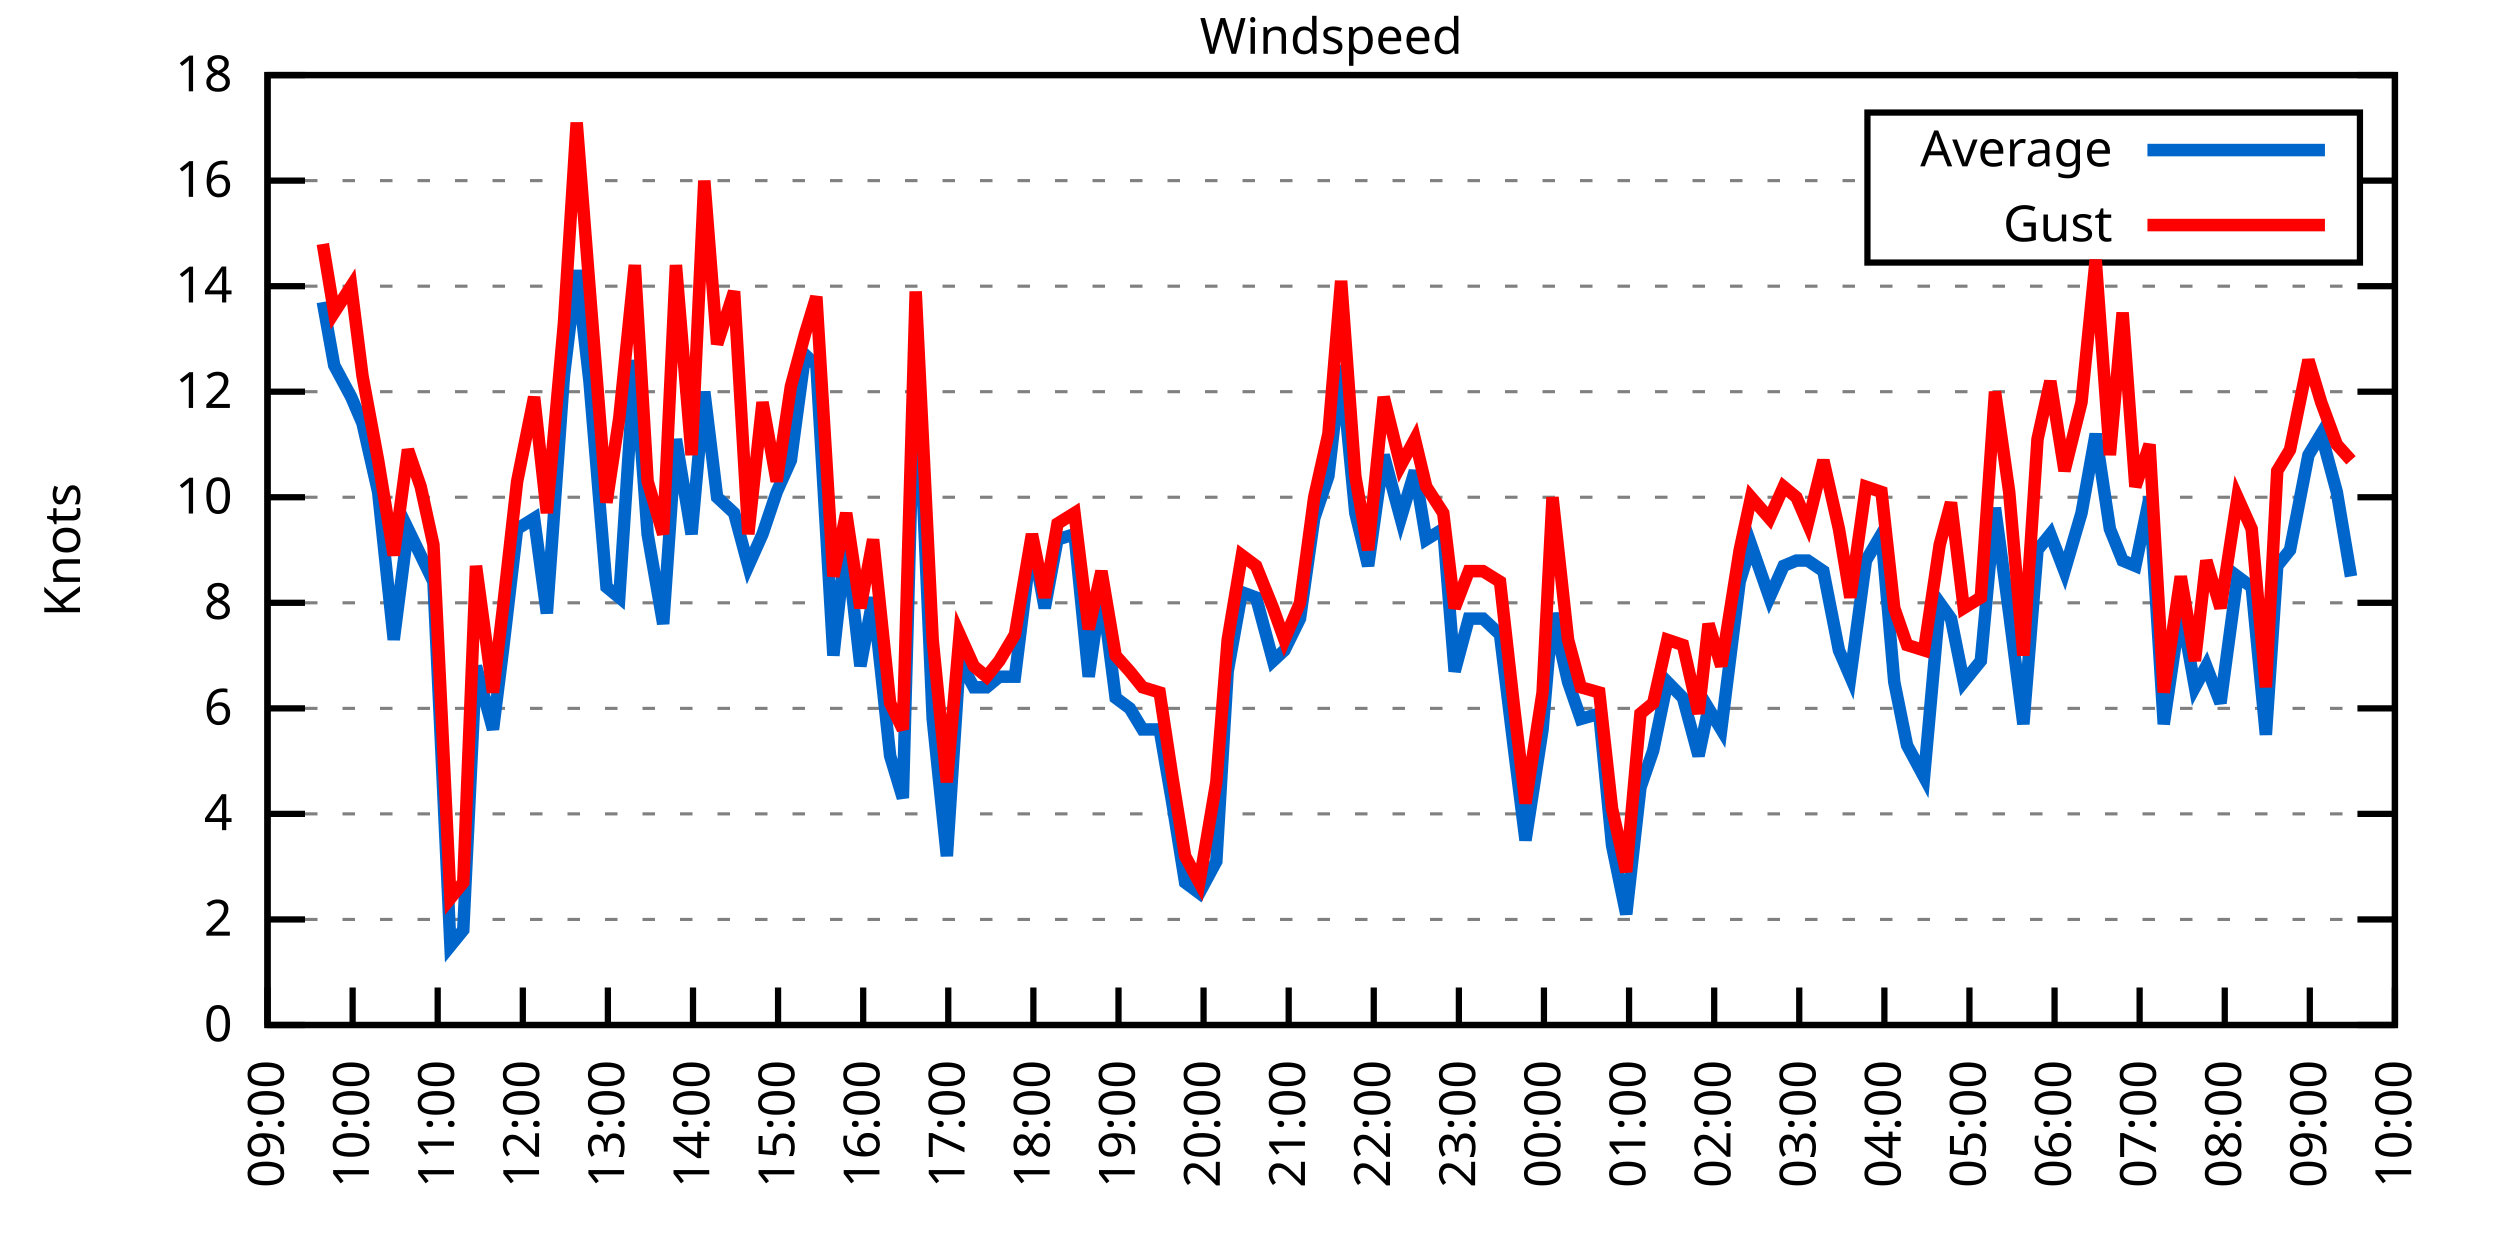
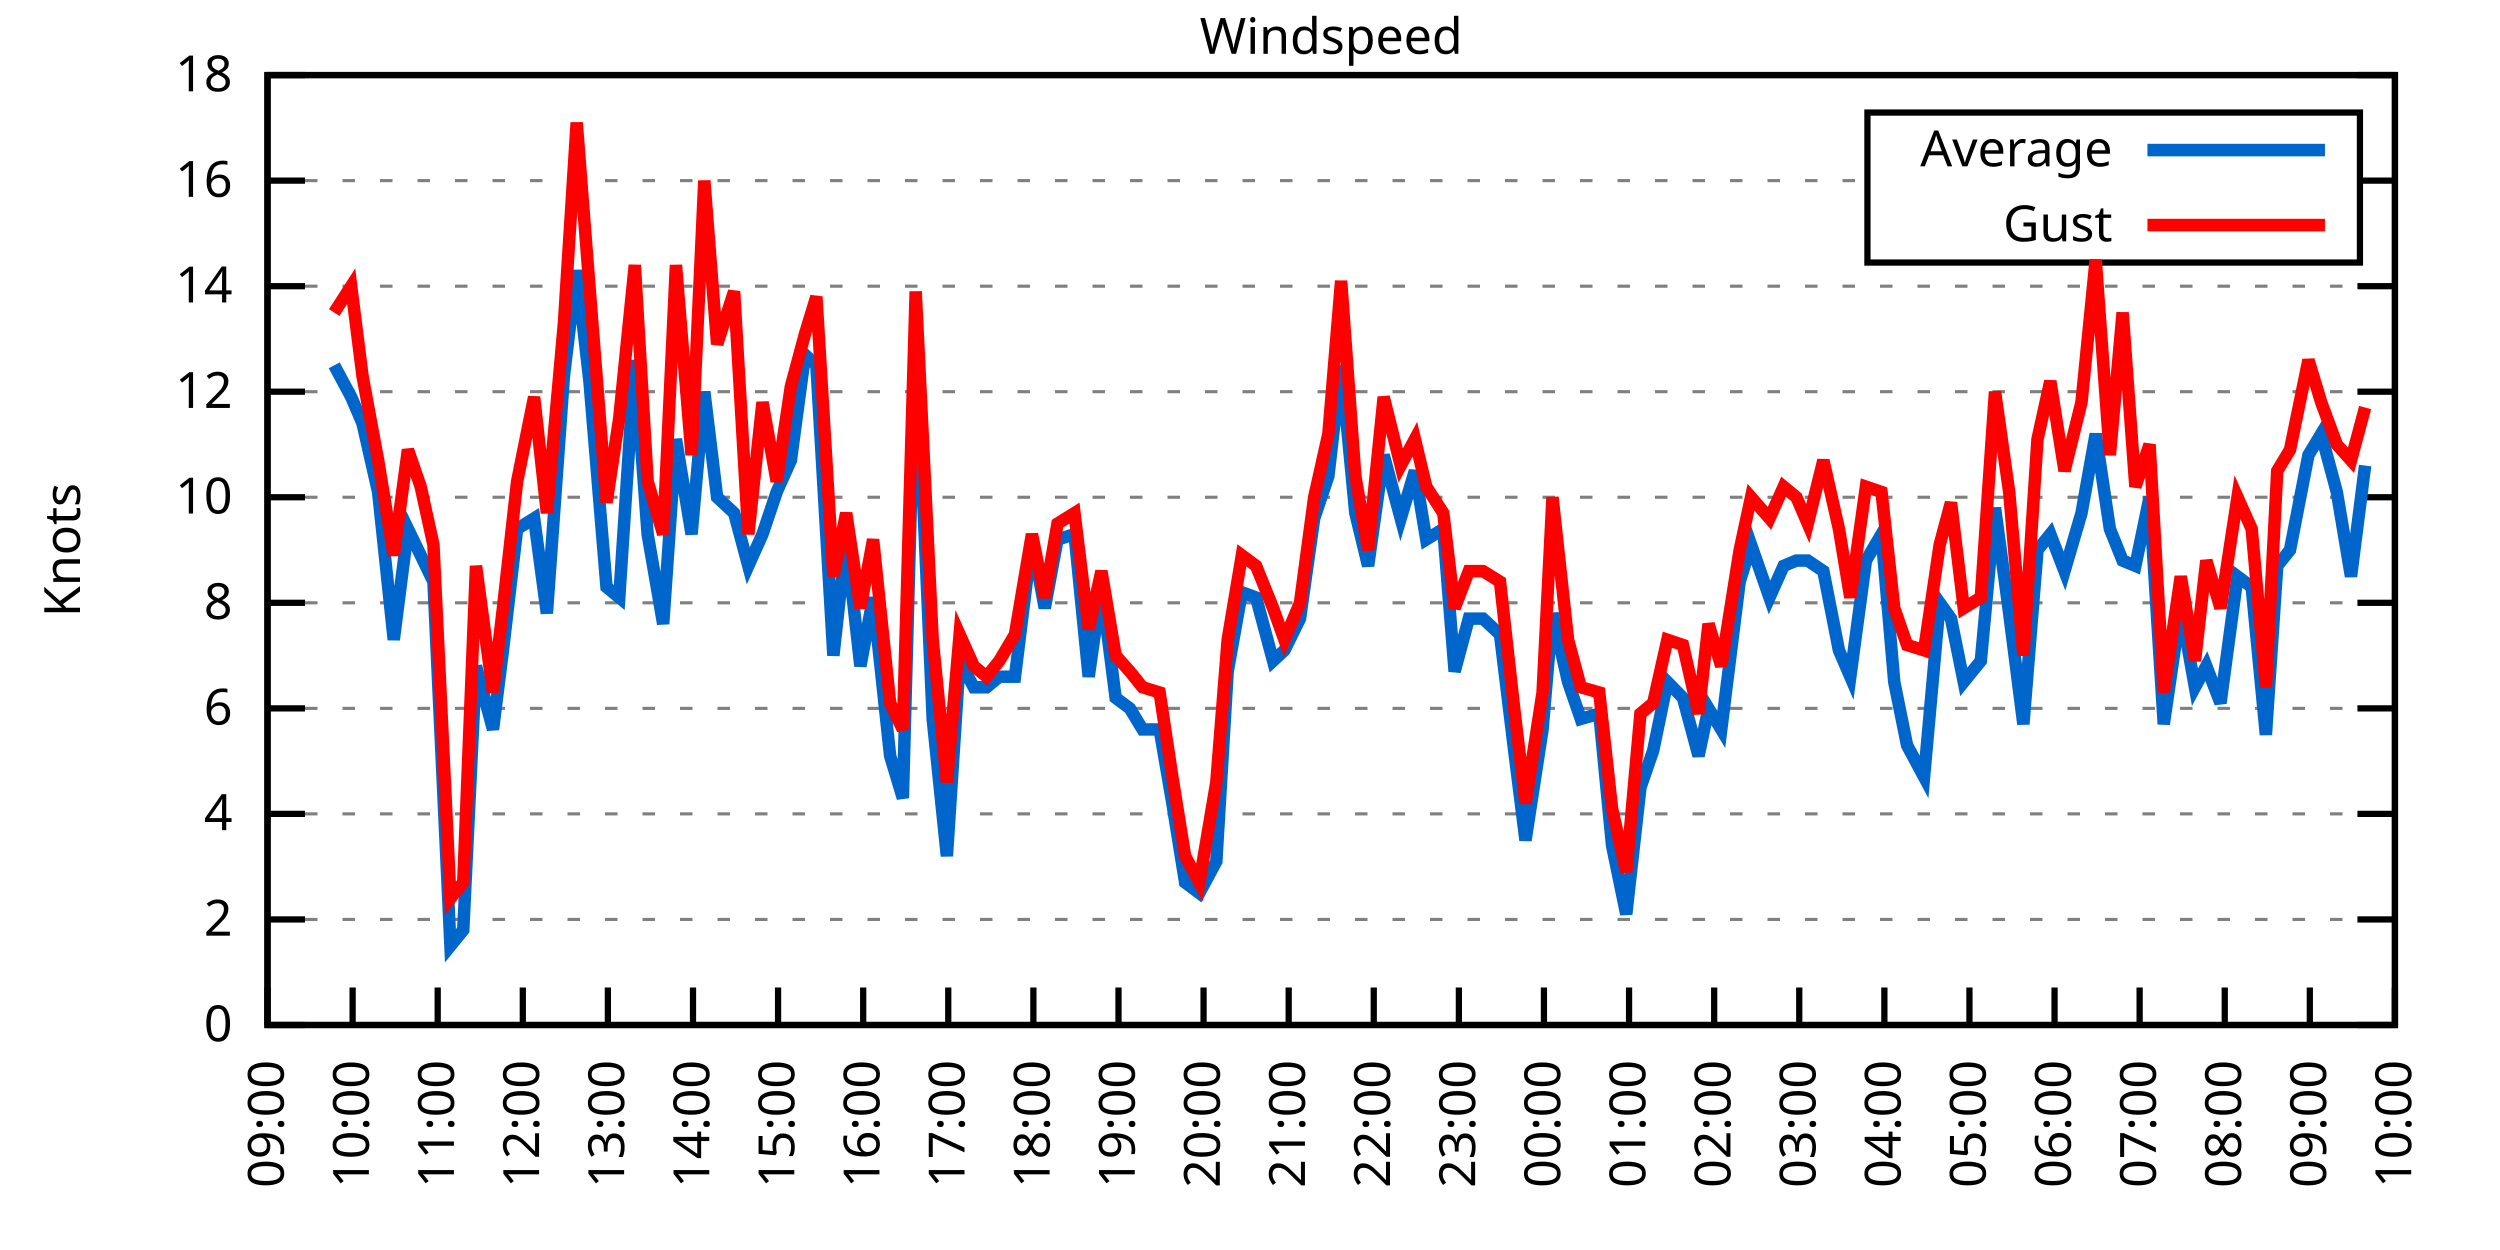
<svg xmlns="http://www.w3.org/2000/svg" xmlns:xlink="http://www.w3.org/1999/xlink" width="400" height="200" viewBox="0 0 400 200">
  <g id="gnuplot_canvas">
    <rect x="0" y="0" width="400" height="200" fill="none" />
    <defs>
      <circle id="gpDot" r="0.5" stroke-width="0.5" stroke="currentColor" />
      <path id="gpPt0" stroke-width="0.333" stroke="currentColor" d="M-1,0 h2 M0,-1 v2" />
      <path id="gpPt1" stroke-width="0.333" stroke="currentColor" d="M-1,-1 L1,1 M1,-1 L-1,1" />
      <path id="gpPt2" stroke-width="0.333" stroke="currentColor" d="M-1,0 L1,0 M0,-1 L0,1 M-1,-1 L1,1 M-1,1 L1,-1" />
      <rect id="gpPt3" stroke-width="0.333" stroke="currentColor" x="-1" y="-1" width="2" height="2" />
      <rect id="gpPt4" stroke-width="0.333" stroke="currentColor" fill="currentColor" x="-1" y="-1" width="2" height="2" />
      <circle id="gpPt5" stroke-width="0.333" stroke="currentColor" cx="0" cy="0" r="1" />
      <use xlink:href="#gpPt5" id="gpPt6" fill="currentColor" stroke="none" />
      <path id="gpPt7" stroke-width="0.333" stroke="currentColor" d="M0,-1.33 L-1.33,0.67 L1.33,0.67 z" />
      <use xlink:href="#gpPt7" id="gpPt8" fill="currentColor" stroke="none" />
      <use xlink:href="#gpPt7" id="gpPt9" stroke="currentColor" transform="rotate(180)" />
      <use xlink:href="#gpPt9" id="gpPt10" fill="currentColor" stroke="none" />
      <use xlink:href="#gpPt3" id="gpPt11" stroke="currentColor" transform="rotate(45)" />
      <use xlink:href="#gpPt11" id="gpPt12" fill="currentColor" stroke="none" />
      <path id="gpPt13" stroke-width="0.333" stroke="currentColor" d="M0,1.330 L1.265,0.411 L0.782,-1.067 L-0.782,-1.076 L-1.265,0.411 z" />
      <use xlink:href="#gpPt13" id="gpPt14" fill="currentColor" stroke="none" />
      <filter id="textbox" filterUnits="objectBoundingBox" x="0" y="0" height="1" width="1">
        <feFlood flood-color="white" flood-opacity="1" result="bgnd" />
        <feComposite in="SourceGraphic" in2="bgnd" operator="atop" />
      </filter>
      <filter id="greybox" filterUnits="objectBoundingBox" x="0" y="0" height="1" width="1">
        <feFlood flood-color="lightgrey" flood-opacity="1" result="grey" />
        <feComposite in="SourceGraphic" in2="grey" operator="atop" />
      </filter>
    </defs>
    <g fill="none" color="white" stroke="currentColor" stroke-width="1.00" stroke-linecap="butt" stroke-linejoin="miter">
</g>
    <g fill="none" color="black" stroke="currentColor" stroke-width="1.00" stroke-linecap="butt" stroke-linejoin="miter">
      <g stroke="none" shape-rendering="crispEdges">
        <polygon fill="rgb(255, 255, 255)" points="42.80,164.00 383.18,164.00 383.18,12.02 42.80,12.02 " />
      </g>
    </g>
    <g fill="none" color="black" stroke="currentColor" stroke-width="1.00" stroke-linecap="butt" stroke-linejoin="miter">
</g>
    <g fill="none" color="black" stroke="black" stroke-width="0.50" stroke-linecap="butt" stroke-linejoin="miter">
</g>
    <g fill="none" color="gray" stroke="currentColor" stroke-width="0.50" stroke-linecap="butt" stroke-linejoin="miter">
      <path stroke="gray" stroke-dasharray="2,4" class="gridline" d="M42.80,164.00 L383.19,164.00  " />
    </g>
    <g fill="none" color="gray" stroke="gray" stroke-width="1.00" stroke-linecap="butt" stroke-linejoin="miter">
</g>
    <g fill="none" color="black" stroke="currentColor" stroke-width="1.00" stroke-linecap="butt" stroke-linejoin="miter">
      <path stroke="black" d="M42.80,164.00 L48.80,164.00 M383.19,164.00 L377.19,164.00  " />
      <g transform="translate(37.20,166.60)" stroke="none" fill="black" font-family="Sans" font-size="8.00" text-anchor="end">
        <text>
          <tspan font-family="Sans"> 0</tspan>
        </text>
      </g>
    </g>
    <g fill="none" color="black" stroke="currentColor" stroke-width="1.00" stroke-linecap="butt" stroke-linejoin="miter">
</g>
    <g fill="none" color="black" stroke="black" stroke-width="0.50" stroke-linecap="butt" stroke-linejoin="miter">
</g>
    <g fill="none" color="gray" stroke="currentColor" stroke-width="0.50" stroke-linecap="butt" stroke-linejoin="miter">
      <path stroke="gray" stroke-dasharray="2,4" class="gridline" d="M42.80,147.11 L383.19,147.11  " />
    </g>
    <g fill="none" color="gray" stroke="gray" stroke-width="1.00" stroke-linecap="butt" stroke-linejoin="miter">
</g>
    <g fill="none" color="black" stroke="currentColor" stroke-width="1.00" stroke-linecap="butt" stroke-linejoin="miter">
      <path stroke="black" d="M42.80,147.11 L48.80,147.11 M383.19,147.11 L377.19,147.11  " />
      <g transform="translate(37.20,149.71)" stroke="none" fill="black" font-family="Sans" font-size="8.00" text-anchor="end">
        <text>
          <tspan font-family="Sans"> 2</tspan>
        </text>
      </g>
    </g>
    <g fill="none" color="black" stroke="currentColor" stroke-width="1.00" stroke-linecap="butt" stroke-linejoin="miter">
</g>
    <g fill="none" color="black" stroke="black" stroke-width="0.50" stroke-linecap="butt" stroke-linejoin="miter">
</g>
    <g fill="none" color="gray" stroke="currentColor" stroke-width="0.50" stroke-linecap="butt" stroke-linejoin="miter">
      <path stroke="gray" stroke-dasharray="2,4" class="gridline" d="M42.80,130.22 L383.19,130.22  " />
    </g>
    <g fill="none" color="gray" stroke="gray" stroke-width="1.00" stroke-linecap="butt" stroke-linejoin="miter">
</g>
    <g fill="none" color="black" stroke="currentColor" stroke-width="1.00" stroke-linecap="butt" stroke-linejoin="miter">
      <path stroke="black" d="M42.80,130.22 L48.80,130.22 M383.19,130.22 L377.19,130.22  " />
      <g transform="translate(37.20,132.82)" stroke="none" fill="black" font-family="Sans" font-size="8.00" text-anchor="end">
        <text>
          <tspan font-family="Sans"> 4</tspan>
        </text>
      </g>
    </g>
    <g fill="none" color="black" stroke="currentColor" stroke-width="1.00" stroke-linecap="butt" stroke-linejoin="miter">
</g>
    <g fill="none" color="black" stroke="black" stroke-width="0.50" stroke-linecap="butt" stroke-linejoin="miter">
</g>
    <g fill="none" color="gray" stroke="currentColor" stroke-width="0.50" stroke-linecap="butt" stroke-linejoin="miter">
      <path stroke="gray" stroke-dasharray="2,4" class="gridline" d="M42.80,113.34 L383.19,113.34  " />
    </g>
    <g fill="none" color="gray" stroke="gray" stroke-width="1.00" stroke-linecap="butt" stroke-linejoin="miter">
</g>
    <g fill="none" color="black" stroke="currentColor" stroke-width="1.00" stroke-linecap="butt" stroke-linejoin="miter">
      <path stroke="black" d="M42.80,113.34 L48.80,113.34 M383.19,113.34 L377.19,113.34  " />
      <g transform="translate(37.20,115.94)" stroke="none" fill="black" font-family="Sans" font-size="8.00" text-anchor="end">
        <text>
          <tspan font-family="Sans"> 6</tspan>
        </text>
      </g>
    </g>
    <g fill="none" color="black" stroke="currentColor" stroke-width="1.00" stroke-linecap="butt" stroke-linejoin="miter">
</g>
    <g fill="none" color="black" stroke="black" stroke-width="0.50" stroke-linecap="butt" stroke-linejoin="miter">
</g>
    <g fill="none" color="gray" stroke="currentColor" stroke-width="0.50" stroke-linecap="butt" stroke-linejoin="miter">
      <path stroke="gray" stroke-dasharray="2,4" class="gridline" d="M42.80,96.45 L383.19,96.45  " />
    </g>
    <g fill="none" color="gray" stroke="gray" stroke-width="1.00" stroke-linecap="butt" stroke-linejoin="miter">
</g>
    <g fill="none" color="black" stroke="currentColor" stroke-width="1.00" stroke-linecap="butt" stroke-linejoin="miter">
      <path stroke="black" d="M42.80,96.45 L48.80,96.45 M383.19,96.45 L377.19,96.45  " />
      <g transform="translate(37.20,99.05)" stroke="none" fill="black" font-family="Sans" font-size="8.00" text-anchor="end">
        <text>
          <tspan font-family="Sans"> 8</tspan>
        </text>
      </g>
    </g>
    <g fill="none" color="black" stroke="currentColor" stroke-width="1.00" stroke-linecap="butt" stroke-linejoin="miter">
</g>
    <g fill="none" color="black" stroke="black" stroke-width="0.50" stroke-linecap="butt" stroke-linejoin="miter">
</g>
    <g fill="none" color="gray" stroke="currentColor" stroke-width="0.50" stroke-linecap="butt" stroke-linejoin="miter">
      <path stroke="gray" stroke-dasharray="2,4" class="gridline" d="M42.80,79.56 L383.19,79.56  " />
    </g>
    <g fill="none" color="gray" stroke="gray" stroke-width="1.00" stroke-linecap="butt" stroke-linejoin="miter">
</g>
    <g fill="none" color="black" stroke="currentColor" stroke-width="1.00" stroke-linecap="butt" stroke-linejoin="miter">
      <path stroke="black" d="M42.80,79.56 L48.80,79.56 M383.19,79.56 L377.19,79.56  " />
      <g transform="translate(37.20,82.16)" stroke="none" fill="black" font-family="Sans" font-size="8.00" text-anchor="end">
        <text>
          <tspan font-family="Sans"> 10</tspan>
        </text>
      </g>
    </g>
    <g fill="none" color="black" stroke="currentColor" stroke-width="1.00" stroke-linecap="butt" stroke-linejoin="miter">
</g>
    <g fill="none" color="black" stroke="black" stroke-width="0.50" stroke-linecap="butt" stroke-linejoin="miter">
</g>
    <g fill="none" color="gray" stroke="currentColor" stroke-width="0.50" stroke-linecap="butt" stroke-linejoin="miter">
      <path stroke="gray" stroke-dasharray="2,4" class="gridline" d="M42.80,62.67 L383.19,62.67  " />
    </g>
    <g fill="none" color="gray" stroke="gray" stroke-width="1.00" stroke-linecap="butt" stroke-linejoin="miter">
</g>
    <g fill="none" color="black" stroke="currentColor" stroke-width="1.00" stroke-linecap="butt" stroke-linejoin="miter">
      <path stroke="black" d="M42.80,62.67 L48.80,62.67 M383.19,62.67 L377.19,62.67  " />
      <g transform="translate(37.20,65.27)" stroke="none" fill="black" font-family="Sans" font-size="8.00" text-anchor="end">
        <text>
          <tspan font-family="Sans"> 12</tspan>
        </text>
      </g>
    </g>
    <g fill="none" color="black" stroke="currentColor" stroke-width="1.00" stroke-linecap="butt" stroke-linejoin="miter">
</g>
    <g fill="none" color="black" stroke="black" stroke-width="0.50" stroke-linecap="butt" stroke-linejoin="miter">
</g>
    <g fill="none" color="gray" stroke="currentColor" stroke-width="0.50" stroke-linecap="butt" stroke-linejoin="miter">
      <path stroke="gray" stroke-dasharray="2,4" class="gridline" d="M42.80,45.79 L383.19,45.79  " />
    </g>
    <g fill="none" color="gray" stroke="gray" stroke-width="1.00" stroke-linecap="butt" stroke-linejoin="miter">
</g>
    <g fill="none" color="black" stroke="currentColor" stroke-width="1.00" stroke-linecap="butt" stroke-linejoin="miter">
      <path stroke="black" d="M42.80,45.79 L48.80,45.79 M383.19,45.79 L377.19,45.79  " />
      <g transform="translate(37.20,48.39)" stroke="none" fill="black" font-family="Sans" font-size="8.00" text-anchor="end">
        <text>
          <tspan font-family="Sans"> 14</tspan>
        </text>
      </g>
    </g>
    <g fill="none" color="black" stroke="currentColor" stroke-width="1.00" stroke-linecap="butt" stroke-linejoin="miter">
</g>
    <g fill="none" color="black" stroke="black" stroke-width="0.50" stroke-linecap="butt" stroke-linejoin="miter">
</g>
    <g fill="none" color="gray" stroke="currentColor" stroke-width="0.50" stroke-linecap="butt" stroke-linejoin="miter">
      <path stroke="gray" stroke-dasharray="2,4" class="gridline" d="M42.80,28.90 L298.79,28.90 M377.59,28.90 L383.19,28.90  " />
    </g>
    <g fill="none" color="gray" stroke="gray" stroke-width="1.00" stroke-linecap="butt" stroke-linejoin="miter">
</g>
    <g fill="none" color="black" stroke="currentColor" stroke-width="1.00" stroke-linecap="butt" stroke-linejoin="miter">
      <path stroke="black" d="M42.80,28.90 L48.80,28.90 M383.19,28.90 L377.19,28.90  " />
      <g transform="translate(37.20,31.50)" stroke="none" fill="black" font-family="Sans" font-size="8.00" text-anchor="end">
        <text>
          <tspan font-family="Sans"> 16</tspan>
        </text>
      </g>
    </g>
    <g fill="none" color="black" stroke="currentColor" stroke-width="1.00" stroke-linecap="butt" stroke-linejoin="miter">
</g>
    <g fill="none" color="black" stroke="black" stroke-width="0.50" stroke-linecap="butt" stroke-linejoin="miter">
</g>
    <g fill="none" color="gray" stroke="currentColor" stroke-width="0.50" stroke-linecap="butt" stroke-linejoin="miter">
      <path stroke="gray" stroke-dasharray="2,4" class="gridline" d="M42.80,12.01 L383.19,12.01  " />
    </g>
    <g fill="none" color="gray" stroke="gray" stroke-width="1.00" stroke-linecap="butt" stroke-linejoin="miter">
</g>
    <g fill="none" color="black" stroke="currentColor" stroke-width="1.00" stroke-linecap="butt" stroke-linejoin="miter">
      <path stroke="black" d="M42.80,12.01 L48.80,12.01 M383.19,12.01 L377.19,12.01  " />
      <g transform="translate(37.20,14.61)" stroke="none" fill="black" font-family="Sans" font-size="8.00" text-anchor="end">
        <text>
          <tspan font-family="Sans"> 18</tspan>
        </text>
      </g>
    </g>
    <g fill="none" color="black" stroke="currentColor" stroke-width="1.00" stroke-linecap="butt" stroke-linejoin="miter">
      <path stroke="black" d="M42.80,164.00 L42.80,158.00  " />
      <g transform="translate(45.40,169.60) rotate(270.00)" stroke="none" fill="black" font-family="Sans" font-size="8.00" text-anchor="end">
        <text>
          <tspan font-family="Sans">09:00</tspan>
        </text>
      </g>
    </g>
    <g fill="none" color="black" stroke="currentColor" stroke-width="1.00" stroke-linecap="butt" stroke-linejoin="miter">
      <path stroke="black" d="M56.42,164.00 L56.42,158.00  " />
      <g transform="translate(59.02,169.60) rotate(270.00)" stroke="none" fill="black" font-family="Sans" font-size="8.00" text-anchor="end">
        <text>
          <tspan font-family="Sans">10:00</tspan>
        </text>
      </g>
    </g>
    <g fill="none" color="black" stroke="currentColor" stroke-width="1.00" stroke-linecap="butt" stroke-linejoin="miter">
      <path stroke="black" d="M70.03,164.00 L70.03,158.00  " />
      <g transform="translate(72.63,169.60) rotate(270.00)" stroke="none" fill="black" font-family="Sans" font-size="8.00" text-anchor="end">
        <text>
          <tspan font-family="Sans">11:00</tspan>
        </text>
      </g>
    </g>
    <g fill="none" color="black" stroke="currentColor" stroke-width="1.00" stroke-linecap="butt" stroke-linejoin="miter">
      <path stroke="black" d="M83.65,164.00 L83.65,158.00  " />
      <g transform="translate(86.25,169.60) rotate(270.00)" stroke="none" fill="black" font-family="Sans" font-size="8.00" text-anchor="end">
        <text>
          <tspan font-family="Sans">12:00</tspan>
        </text>
      </g>
    </g>
    <g fill="none" color="black" stroke="currentColor" stroke-width="1.00" stroke-linecap="butt" stroke-linejoin="miter">
      <path stroke="black" d="M97.26,164.00 L97.26,158.00  " />
      <g transform="translate(99.86,169.60) rotate(270.00)" stroke="none" fill="black" font-family="Sans" font-size="8.00" text-anchor="end">
        <text>
          <tspan font-family="Sans">13:00</tspan>
        </text>
      </g>
    </g>
    <g fill="none" color="black" stroke="currentColor" stroke-width="1.00" stroke-linecap="butt" stroke-linejoin="miter">
      <path stroke="black" d="M110.88,164.00 L110.88,158.00  " />
      <g transform="translate(113.48,169.60) rotate(270.00)" stroke="none" fill="black" font-family="Sans" font-size="8.00" text-anchor="end">
        <text>
          <tspan font-family="Sans">14:00</tspan>
        </text>
      </g>
    </g>
    <g fill="none" color="black" stroke="currentColor" stroke-width="1.00" stroke-linecap="butt" stroke-linejoin="miter">
      <path stroke="black" d="M124.49,164.00 L124.49,158.00  " />
      <g transform="translate(127.09,169.60) rotate(270.00)" stroke="none" fill="black" font-family="Sans" font-size="8.00" text-anchor="end">
        <text>
          <tspan font-family="Sans">15:00</tspan>
        </text>
      </g>
    </g>
    <g fill="none" color="black" stroke="currentColor" stroke-width="1.00" stroke-linecap="butt" stroke-linejoin="miter">
      <path stroke="black" d="M138.11,164.00 L138.11,158.00  " />
      <g transform="translate(140.71,169.60) rotate(270.00)" stroke="none" fill="black" font-family="Sans" font-size="8.00" text-anchor="end">
        <text>
          <tspan font-family="Sans">16:00</tspan>
        </text>
      </g>
    </g>
    <g fill="none" color="black" stroke="currentColor" stroke-width="1.00" stroke-linecap="butt" stroke-linejoin="miter">
      <path stroke="black" d="M151.72,164.00 L151.72,158.00  " />
      <g transform="translate(154.32,169.60) rotate(270.00)" stroke="none" fill="black" font-family="Sans" font-size="8.00" text-anchor="end">
        <text>
          <tspan font-family="Sans">17:00</tspan>
        </text>
      </g>
    </g>
    <g fill="none" color="black" stroke="currentColor" stroke-width="1.00" stroke-linecap="butt" stroke-linejoin="miter">
      <path stroke="black" d="M165.34,164.00 L165.34,158.00  " />
      <g transform="translate(167.94,169.60) rotate(270.00)" stroke="none" fill="black" font-family="Sans" font-size="8.00" text-anchor="end">
        <text>
          <tspan font-family="Sans">18:00</tspan>
        </text>
      </g>
    </g>
    <g fill="none" color="black" stroke="currentColor" stroke-width="1.00" stroke-linecap="butt" stroke-linejoin="miter">
      <path stroke="black" d="M178.96,164.00 L178.96,158.00  " />
      <g transform="translate(181.56,169.60) rotate(270.00)" stroke="none" fill="black" font-family="Sans" font-size="8.00" text-anchor="end">
        <text>
          <tspan font-family="Sans">19:00</tspan>
        </text>
      </g>
    </g>
    <g fill="none" color="black" stroke="currentColor" stroke-width="1.00" stroke-linecap="butt" stroke-linejoin="miter">
      <path stroke="black" d="M192.57,164.00 L192.57,158.00  " />
      <g transform="translate(195.17,169.60) rotate(270.00)" stroke="none" fill="black" font-family="Sans" font-size="8.00" text-anchor="end">
        <text>
          <tspan font-family="Sans">20:00</tspan>
        </text>
      </g>
    </g>
    <g fill="none" color="black" stroke="currentColor" stroke-width="1.00" stroke-linecap="butt" stroke-linejoin="miter">
      <path stroke="black" d="M206.19,164.00 L206.19,158.00  " />
      <g transform="translate(208.79,169.60) rotate(270.00)" stroke="none" fill="black" font-family="Sans" font-size="8.00" text-anchor="end">
        <text>
          <tspan font-family="Sans">21:00</tspan>
        </text>
      </g>
    </g>
    <g fill="none" color="black" stroke="currentColor" stroke-width="1.00" stroke-linecap="butt" stroke-linejoin="miter">
      <path stroke="black" d="M219.80,164.00 L219.80,158.00  " />
      <g transform="translate(222.40,169.60) rotate(270.00)" stroke="none" fill="black" font-family="Sans" font-size="8.00" text-anchor="end">
        <text>
          <tspan font-family="Sans">22:00</tspan>
        </text>
      </g>
    </g>
    <g fill="none" color="black" stroke="currentColor" stroke-width="1.00" stroke-linecap="butt" stroke-linejoin="miter">
      <path stroke="black" d="M233.42,164.00 L233.42,158.00  " />
      <g transform="translate(236.02,169.60) rotate(270.00)" stroke="none" fill="black" font-family="Sans" font-size="8.00" text-anchor="end">
        <text>
          <tspan font-family="Sans">23:00</tspan>
        </text>
      </g>
    </g>
    <g fill="none" color="black" stroke="currentColor" stroke-width="1.00" stroke-linecap="butt" stroke-linejoin="miter">
      <path stroke="black" d="M247.03,164.00 L247.03,158.00  " />
      <g transform="translate(249.63,169.60) rotate(270.00)" stroke="none" fill="black" font-family="Sans" font-size="8.00" text-anchor="end">
        <text>
          <tspan font-family="Sans">00:00</tspan>
        </text>
      </g>
    </g>
    <g fill="none" color="black" stroke="currentColor" stroke-width="1.00" stroke-linecap="butt" stroke-linejoin="miter">
      <path stroke="black" d="M260.65,164.00 L260.65,158.00  " />
      <g transform="translate(263.25,169.60) rotate(270.00)" stroke="none" fill="black" font-family="Sans" font-size="8.00" text-anchor="end">
        <text>
          <tspan font-family="Sans">01:00</tspan>
        </text>
      </g>
    </g>
    <g fill="none" color="black" stroke="currentColor" stroke-width="1.00" stroke-linecap="butt" stroke-linejoin="miter">
      <path stroke="black" d="M274.27,164.00 L274.27,158.00  " />
      <g transform="translate(276.87,169.60) rotate(270.00)" stroke="none" fill="black" font-family="Sans" font-size="8.00" text-anchor="end">
        <text>
          <tspan font-family="Sans">02:00</tspan>
        </text>
      </g>
    </g>
    <g fill="none" color="black" stroke="currentColor" stroke-width="1.00" stroke-linecap="butt" stroke-linejoin="miter">
      <path stroke="black" d="M287.88,164.00 L287.88,158.00  " />
      <g transform="translate(290.48,169.60) rotate(270.00)" stroke="none" fill="black" font-family="Sans" font-size="8.00" text-anchor="end">
        <text>
          <tspan font-family="Sans">03:00</tspan>
        </text>
      </g>
    </g>
    <g fill="none" color="black" stroke="currentColor" stroke-width="1.00" stroke-linecap="butt" stroke-linejoin="miter">
      <path stroke="black" d="M301.50,164.00 L301.50,158.00  " />
      <g transform="translate(304.10,169.60) rotate(270.00)" stroke="none" fill="black" font-family="Sans" font-size="8.00" text-anchor="end">
        <text>
          <tspan font-family="Sans">04:00</tspan>
        </text>
      </g>
    </g>
    <g fill="none" color="black" stroke="currentColor" stroke-width="1.00" stroke-linecap="butt" stroke-linejoin="miter">
      <path stroke="black" d="M315.11,164.00 L315.11,158.00  " />
      <g transform="translate(317.71,169.60) rotate(270.00)" stroke="none" fill="black" font-family="Sans" font-size="8.00" text-anchor="end">
        <text>
          <tspan font-family="Sans">05:00</tspan>
        </text>
      </g>
    </g>
    <g fill="none" color="black" stroke="currentColor" stroke-width="1.00" stroke-linecap="butt" stroke-linejoin="miter">
      <path stroke="black" d="M328.73,164.00 L328.73,158.00  " />
      <g transform="translate(331.33,169.60) rotate(270.00)" stroke="none" fill="black" font-family="Sans" font-size="8.00" text-anchor="end">
        <text>
          <tspan font-family="Sans">06:00</tspan>
        </text>
      </g>
    </g>
    <g fill="none" color="black" stroke="currentColor" stroke-width="1.00" stroke-linecap="butt" stroke-linejoin="miter">
      <path stroke="black" d="M342.34,164.00 L342.34,158.00  " />
      <g transform="translate(344.94,169.60) rotate(270.00)" stroke="none" fill="black" font-family="Sans" font-size="8.00" text-anchor="end">
        <text>
          <tspan font-family="Sans">07:00</tspan>
        </text>
      </g>
    </g>
    <g fill="none" color="black" stroke="currentColor" stroke-width="1.00" stroke-linecap="butt" stroke-linejoin="miter">
      <path stroke="black" d="M355.96,164.00 L355.96,158.00  " />
      <g transform="translate(358.56,169.60) rotate(270.00)" stroke="none" fill="black" font-family="Sans" font-size="8.00" text-anchor="end">
        <text>
          <tspan font-family="Sans">08:00</tspan>
        </text>
      </g>
    </g>
    <g fill="none" color="black" stroke="currentColor" stroke-width="1.00" stroke-linecap="butt" stroke-linejoin="miter">
      <path stroke="black" d="M369.57,164.00 L369.57,158.00  " />
      <g transform="translate(372.17,169.60) rotate(270.00)" stroke="none" fill="black" font-family="Sans" font-size="8.00" text-anchor="end">
        <text>
          <tspan font-family="Sans">09:00</tspan>
        </text>
      </g>
    </g>
    <g fill="none" color="black" stroke="currentColor" stroke-width="1.00" stroke-linecap="butt" stroke-linejoin="miter">
      <path stroke="black" d="M383.19,164.00 L383.19,158.00  " />
      <g transform="translate(385.79,169.60) rotate(270.00)" stroke="none" fill="black" font-family="Sans" font-size="8.00" text-anchor="end">
        <text>
          <tspan font-family="Sans">10:00</tspan>
        </text>
      </g>
    </g>
    <g fill="none" color="black" stroke="currentColor" stroke-width="1.00" stroke-linecap="butt" stroke-linejoin="miter">
</g>
    <g fill="none" color="black" stroke="currentColor" stroke-width="1.00" stroke-linecap="butt" stroke-linejoin="miter">
      <path stroke="black" d="M42.80,12.01 L42.80,164.00 L383.19,164.00 L383.19,12.01 L42.80,12.01 Z  " />
    </g>
    <g fill="none" color="black" stroke="currentColor" stroke-width="1.00" stroke-linecap="butt" stroke-linejoin="miter">
</g>
    <g fill="none" color="black" stroke="currentColor" stroke-width="1.00" stroke-linecap="butt" stroke-linejoin="miter">
      <path stroke="black" d="M298.79,42.01 L298.79,18.01 L377.59,18.01 L377.59,42.01 L298.79,42.01 Z  " />
    </g>
    <g id="Windspeed_plot_1">
      <g fill="none" color="white" stroke="black" stroke-width="2.00" stroke-linecap="butt" stroke-linejoin="miter">
</g>
      <g fill="none" color="black" stroke="currentColor" stroke-width="2.00" stroke-linecap="butt" stroke-linejoin="miter">
        <g transform="translate(337.99,26.61)" stroke="none" fill="black" font-family="Sans" font-size="8.00" text-anchor="end">
          <text>
            <tspan font-family="Sans">Average</tspan>
          </text>
        </g>
      </g>
      <g fill="none" color="black" stroke="currentColor" stroke-width="2.00" stroke-linecap="butt" stroke-linejoin="miter">
-         <path stroke="rgb(  0, 102, 204)" d="M343.59,24.01 L371.99,24.01 M51.65,48.32 L53.47,58.45 L56.19,63.52 L58.00,67.74 L60.50,78.72 L63.00,102.36   L65.27,84.63 L67.31,88.85 L69.35,93.07 L72.07,151.33 L74.12,148.80 L76.16,106.58 L78.88,116.71 L80.47,104.05   L82.74,84.63 L85.46,82.94 L87.50,98.14 L90.23,60.14 L92.27,43.25 L94.31,60.98 L97.04,93.92 L99.08,95.60   L101.57,57.61 L103.62,85.47 L106.11,99.83 L108.15,70.27 L110.65,85.47 L112.69,62.67 L114.74,79.56 L117.46,82.09   L119.73,90.54 L122.00,85.47 L124.27,78.72 L126.54,73.65 L128.81,56.76 L130.62,58.45 L133.34,104.89 L135.39,86.32   L137.66,106.58 L139.70,95.60 L142.42,120.94 L144.46,127.69 L146.51,52.54 L149.23,115.03 L151.50,136.98 L153.54,105.74   L155.81,109.96 L157.85,109.96 L159.89,108.27 L162.39,108.27 L165.11,86.32 L167.16,97.29 L169.20,86.32 L171.92,85.47   L174.19,108.27 L176.23,93.92 L178.50,111.65 L180.77,113.34 L182.81,116.71 L185.54,116.71 L187.58,128.54 L189.62,141.20   L191.89,142.89 L194.61,137.82 L196.43,107.43 L198.70,94.76 L200.97,95.60 L203.69,105.74 L205.51,104.05 L208.00,98.98   L210.27,82.94 L212.54,76.18 L214.58,58.45 L216.85,82.09 L218.90,90.54 L221.39,72.81 L224.11,82.94 L226.38,75.34   L228.20,86.32 L230.92,84.63 L232.74,107.43 L235.01,98.98 L237.28,98.98 L240.00,101.52 L242.27,120.09 L244.08,134.45   L246.81,116.71 L248.40,98.14 L250.89,109.11 L252.93,115.03 L255.88,114.18 L257.93,135.29 L260.20,146.27 L262.47,126.00   L264.51,120.09 L266.78,109.11 L269.27,111.65 L271.77,120.94 L273.36,113.34 L275.40,116.71 L278.35,93.07 L280.17,87.16   L283.12,95.60 L285.38,90.54 L287.43,89.69 L289.24,89.69 L291.74,91.38 L294.23,104.05 L296.05,108.27 L298.55,89.69   L301.04,85.47 L303.08,109.11 L305.13,119.25 L307.85,124.31 L310.35,96.45 L312.16,98.98 L314.20,109.11 L316.93,105.74   L319.20,81.25 L321.47,98.14 L323.74,115.87 L326.00,88.00 L328.05,85.47 L330.32,91.38 L333.04,82.09 L335.31,69.43   L337.58,84.63 L339.62,89.69 L341.66,90.54 L343.93,79.56 L346.20,115.87 L348.92,97.29 L351.19,109.96 L353.01,106.58   L355.28,112.49 L358.00,92.23 L360.27,93.92 L362.54,117.56 L364.36,90.54 L366.40,88.00 L369.35,72.81 L371.39,69.43   L373.89,78.72 L376.16,92.23  " />
+         <path stroke="rgb(  0, 102, 204)" d="M343.59,24.01 L371.99,24.01 M53.47,58.45 L56.19,63.52 L58.00,67.74 L60.50,78.72 L63.00,102.36 L65.27,84.63   L67.31,88.85 L69.35,93.07 L72.07,151.33 L74.12,148.80 L76.16,106.58 L78.88,116.71 L80.47,104.05 L82.74,84.63   L85.46,82.94 L87.50,98.14 L90.23,60.14 L92.27,43.25 L94.31,60.98 L97.04,93.92 L99.08,95.60 L101.57,57.61   L103.62,85.47 L106.11,99.83 L108.15,70.27 L110.65,85.47 L112.69,62.67 L114.74,79.56 L117.46,82.09 L119.73,90.54   L122.00,85.47 L124.27,78.72 L126.54,73.65 L128.81,56.76 L130.62,58.45 L133.34,104.89 L135.39,86.32 L137.66,106.58   L139.70,95.60 L142.42,120.94 L144.46,127.69 L146.51,52.54 L149.23,115.03 L151.50,136.98 L153.54,105.74 L155.81,109.96   L157.85,109.96 L159.89,108.27 L162.39,108.27 L165.11,86.32 L167.16,97.29 L169.20,86.32 L171.92,85.47 L174.19,108.27   L176.23,93.92 L178.50,111.65 L180.77,113.34 L182.81,116.71 L185.54,116.71 L187.58,128.54 L189.62,141.20 L191.89,142.89   L194.61,137.82 L196.43,107.43 L198.70,94.76 L200.97,95.60 L203.69,105.74 L205.51,104.05 L208.00,98.98 L210.27,82.94   L212.54,76.18 L214.58,58.45 L216.85,82.09 L218.90,90.54 L221.39,72.81 L224.11,82.94 L226.38,75.34 L228.20,86.32   L230.92,84.63 L232.74,107.43 L235.01,98.98 L237.28,98.98 L240.00,101.52 L242.27,120.09 L244.08,134.45 L246.81,116.71   L248.40,98.14 L250.89,109.11 L252.93,115.03 L255.88,114.18 L257.93,135.29 L260.20,146.27 L262.47,126.00 L264.51,120.09   L266.78,109.11 L269.27,111.65 L271.77,120.94 L273.36,113.34 L275.40,116.71 L278.35,93.07 L280.17,87.16 L283.12,95.60   L285.38,90.54 L287.43,89.69 L289.24,89.69 L291.74,91.38 L294.23,104.05 L296.05,108.27 L298.55,89.69 L301.04,85.47   L303.08,109.11 L305.13,119.25 L307.85,124.31 L310.35,96.45 L312.16,98.98 L314.20,109.11 L316.93,105.74 L319.20,81.25   L321.47,98.14 L323.74,115.87 L326.00,88.00 L328.05,85.47 L330.32,91.38 L333.04,82.09 L335.31,69.43 L337.58,84.63   L339.62,89.69 L341.66,90.54 L343.93,79.56 L346.20,115.87 L348.92,97.29 L351.19,109.96 L353.01,106.58 L355.28,112.49   L358.00,92.23 L360.27,93.92 L362.54,117.56 L364.36,90.54 L366.40,88.00 L369.35,72.81 L371.39,69.43 L373.89,78.72   L376.16,92.23 L378.42,74.49  " />
      </g>
    </g>
    <g id="Windspeed_plot_2">
      <g fill="none" color="black" stroke="currentColor" stroke-width="2.00" stroke-linecap="butt" stroke-linejoin="miter">
        <g transform="translate(337.99,38.61)" stroke="none" fill="black" font-family="Sans" font-size="8.00" text-anchor="end">
          <text>
            <tspan font-family="Sans">Gust</tspan>
          </text>
        </g>
      </g>
      <g fill="none" color="black" stroke="currentColor" stroke-width="2.00" stroke-linecap="butt" stroke-linejoin="miter">
-         <path stroke="rgb(255,   0,   0)" d="M343.59,36.01 L371.99,36.01 M51.65,39.03 L53.47,50.01 L56.19,45.79 L58.00,60.14 L60.50,73.65 L63.00,88.85   L65.27,71.96 L67.31,77.87 L69.35,87.16 L72.07,143.73 L74.12,141.20 L76.16,90.54 L78.88,110.80 L80.47,97.29   L82.74,77.03 L85.46,63.52 L87.50,82.09 L90.23,51.70 L92.27,19.61 L94.31,45.79 L97.04,80.41 L99.08,66.90   L101.57,42.41 L103.62,77.03 L106.11,85.47 L108.15,42.41 L110.65,72.81 L112.69,28.90 L114.74,55.07 L117.46,46.63   L119.73,85.47 L122.00,64.36 L124.27,77.03 L126.54,61.83 L128.81,53.39 L130.62,47.47 L133.34,92.23 L135.39,82.09   L137.66,97.29 L139.70,86.32 L142.42,112.49 L144.46,116.71 L146.51,46.63 L149.23,102.36 L151.50,125.16 L153.54,101.52   L155.81,106.58 L157.85,108.27 L159.89,105.74 L162.39,101.52 L165.11,85.47 L167.16,95.60 L169.20,83.78 L171.92,82.09   L174.19,100.67 L176.23,91.38 L178.50,104.89 L180.77,107.43 L182.81,109.96 L185.54,110.80 L187.58,124.31 L189.62,136.98   L191.89,141.20 L194.61,125.16 L196.43,102.36 L198.70,88.85 L200.97,90.54 L203.69,97.29 L205.51,102.36 L208.00,96.45   L210.27,79.56 L212.54,69.43 L214.58,44.94 L216.85,76.18 L218.90,88.00 L221.39,63.52 L224.11,74.49 L226.38,70.27   L228.20,77.87 L230.92,82.09 L232.74,97.29 L235.01,91.38 L237.28,91.38 L240.00,93.07 L242.27,113.34 L244.08,128.54   L246.81,110.80 L248.40,79.56 L250.89,102.36 L252.93,109.96 L255.88,110.80 L257.93,129.38 L260.20,139.51 L262.47,114.18   L264.51,112.49 L266.78,102.36 L269.27,103.20 L271.77,114.18 L273.36,99.83 L275.40,106.58 L278.35,88.00 L280.17,79.56   L283.12,82.94 L285.38,77.87 L287.43,79.56 L289.24,83.78 L291.74,73.65 L294.23,84.63 L296.05,95.60 L298.55,77.87   L301.04,78.72 L303.08,97.29 L305.13,103.20 L307.85,104.05 L310.35,87.16 L312.16,80.41 L314.20,97.29 L316.93,95.60   L319.20,62.67 L321.47,78.72 L323.74,104.89 L326.00,70.27 L328.05,60.98 L330.32,75.34 L333.04,64.36 L335.31,41.56   L337.58,72.81 L339.62,50.01 L341.66,77.87 L343.93,71.12 L346.20,110.80 L348.92,92.23 L351.19,105.74 L353.01,89.69   L355.28,97.29 L358.00,79.56 L360.27,84.63 L362.54,109.96 L364.36,75.34 L366.40,71.96 L369.35,57.61 L371.39,64.36   L373.89,71.12 L376.16,73.65  " />
+         <path stroke="rgb(255,   0,   0)" d="M343.59,36.01 L371.99,36.01 M53.47,50.01 L56.19,45.79 L58.00,60.14 L60.50,73.65 L63.00,88.85 L65.27,71.96   L67.31,77.87 L69.35,87.16 L72.07,143.73 L74.12,141.20 L76.16,90.54 L78.88,110.80 L80.47,97.29 L82.74,77.03   L85.46,63.52 L87.50,82.09 L90.23,51.70 L92.27,19.61 L94.31,45.79 L97.04,80.41 L99.08,66.90 L101.57,42.41   L103.62,77.03 L106.11,85.47 L108.15,42.41 L110.65,72.81 L112.69,28.90 L114.74,55.07 L117.46,46.63 L119.73,85.47   L122.00,64.36 L124.27,77.03 L126.54,61.83 L128.81,53.39 L130.62,47.47 L133.34,92.23 L135.39,82.09 L137.66,97.29   L139.70,86.32 L142.42,112.49 L144.46,116.71 L146.51,46.63 L149.23,102.36 L151.50,125.16 L153.54,101.52 L155.81,106.58   L157.85,108.27 L159.89,105.74 L162.39,101.52 L165.11,85.47 L167.16,95.60 L169.20,83.78 L171.92,82.09 L174.19,100.67   L176.23,91.38 L178.50,104.89 L180.77,107.43 L182.81,109.96 L185.54,110.80 L187.58,124.31 L189.62,136.98 L191.89,141.20   L194.61,125.16 L196.43,102.36 L198.70,88.85 L200.97,90.54 L203.69,97.29 L205.51,102.36 L208.00,96.45 L210.27,79.56   L212.54,69.43 L214.58,44.94 L216.85,76.18 L218.90,88.00 L221.39,63.52 L224.11,74.49 L226.38,70.27 L228.20,77.87   L230.92,82.09 L232.74,97.29 L235.01,91.38 L237.28,91.38 L240.00,93.07 L242.27,113.34 L244.08,128.54 L246.81,110.80   L248.40,79.56 L250.89,102.36 L252.93,109.96 L255.88,110.80 L257.93,129.38 L260.20,139.51 L262.47,114.18 L264.51,112.49   L266.78,102.36 L269.27,103.20 L271.77,114.18 L273.36,99.83 L275.40,106.58 L278.35,88.00 L280.17,79.56 L283.12,82.94   L285.38,77.87 L287.43,79.56 L289.24,83.78 L291.74,73.65 L294.23,84.63 L296.05,95.60 L298.55,77.87 L301.04,78.72   L303.08,97.29 L305.13,103.20 L307.85,104.05 L310.35,87.16 L312.16,80.41 L314.20,97.29 L316.93,95.60 L319.20,62.67   L321.47,78.72 L323.74,104.89 L326.00,70.27 L328.05,60.98 L330.32,75.34 L333.04,64.36 L335.31,41.56 L337.58,72.81   L339.62,50.01 L341.66,77.87 L343.93,71.12 L346.20,110.80 L348.92,92.23 L351.19,105.74 L353.01,89.69 L355.28,97.29   L358.00,79.56 L360.27,84.63 L362.54,109.96 L364.36,75.34 L366.40,71.96 L369.35,57.61 L371.39,64.36 L373.89,71.12   L376.16,73.65 L378.42,65.21  " />
      </g>
    </g>
    <g fill="none" color="black" stroke="currentColor" stroke-width="2.00" stroke-linecap="butt" stroke-linejoin="miter">
</g>
    <g fill="none" color="black" stroke="black" stroke-width="1.00" stroke-linecap="butt" stroke-linejoin="miter">
</g>
    <g fill="none" color="black" stroke="currentColor" stroke-width="1.00" stroke-linecap="butt" stroke-linejoin="miter">
      <path stroke="black" d="M42.80,12.01 L42.80,164.00 L383.19,164.00 L383.19,12.01 L42.80,12.01 Z  " />
      <g transform="translate(12.80,88.01) rotate(270.00)" stroke="none" fill="black" font-family="Sans" font-size="8.00" text-anchor="middle">
        <text>
          <tspan font-family="Sans">Knots</tspan>
        </text>
      </g>
    </g>
    <g fill="none" color="black" stroke="currentColor" stroke-width="1.00" stroke-linecap="butt" stroke-linejoin="miter">
</g>
    <g fill="none" color="black" stroke="currentColor" stroke-width="1.00" stroke-linecap="butt" stroke-linejoin="miter">
      <g transform="translate(212.99,8.61)" stroke="none" fill="black" font-family="Sans" font-size="8.00" text-anchor="middle">
        <text>
          <tspan font-family="Sans">Windspeed</tspan>
        </text>
      </g>
    </g>
    <g fill="none" color="black" stroke="currentColor" stroke-width="1.00" stroke-linecap="butt" stroke-linejoin="miter">
</g>
  </g>
</svg>
